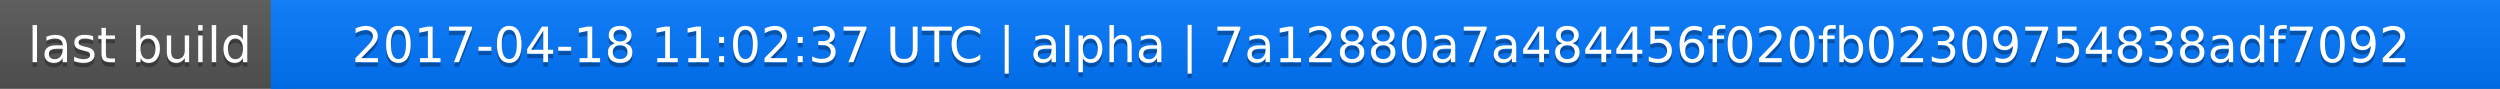
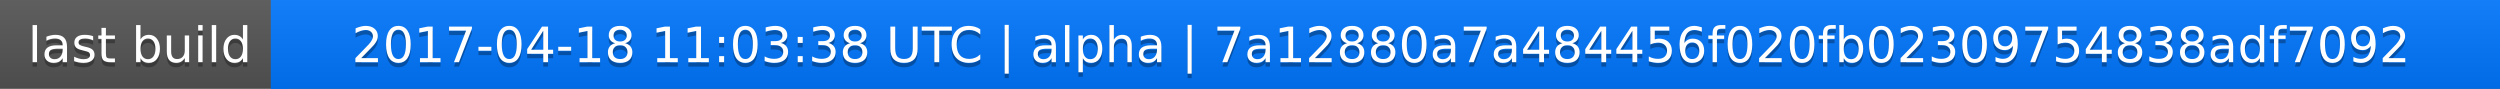
<svg xmlns="http://www.w3.org/2000/svg" width="563" height="20">
  <linearGradient id="a" x2="0" y2="100%">
    <stop offset="0" stop-color="#bbb" stop-opacity=".1" />
    <stop offset="1" stop-opacity=".1" />
  </linearGradient>
  <rect rx="0" width="563" height="20" fill="#555" />
  <rect rx="0" x="61" width="502" height="20" fill="#07f" />
  <path fill="#07f" d="M61 0h4v20h-4z" />
  <rect rx="0" width="563" height="20" fill="url(#a)" />
  <g fill="#fff" text-anchor="middle" font-family="DejaVu Sans,Verdana,Geneva,sans-serif" font-size="11">
    <text x="31.5" y="15" fill="#010101" fill-opacity=".3">last build</text>
    <text x="31.5" y="14">last build</text>
-     <text x="311" y="15" fill="#010101" fill-opacity=".3">2017-04-18 11:02:37 UTC | alpha | 7a12880a7a484456f020fb02309754838adf7092</text>
-     <text x="311" y="14">2017-04-18 11:02:37 UTC | alpha | 7a12880a7a484456f020fb02309754838adf7092</text>
+     <text x="311" y="15" fill="#010101" fill-opacity=".3">2017-04-18 11:03:38 UTC | alpha | 7a12880a7a484456f020fb02309754838adf7092</text>
+     <text x="311" y="14">2017-04-18 11:03:38 UTC | alpha | 7a12880a7a484456f020fb02309754838adf7092</text>
  </g>
</svg>
